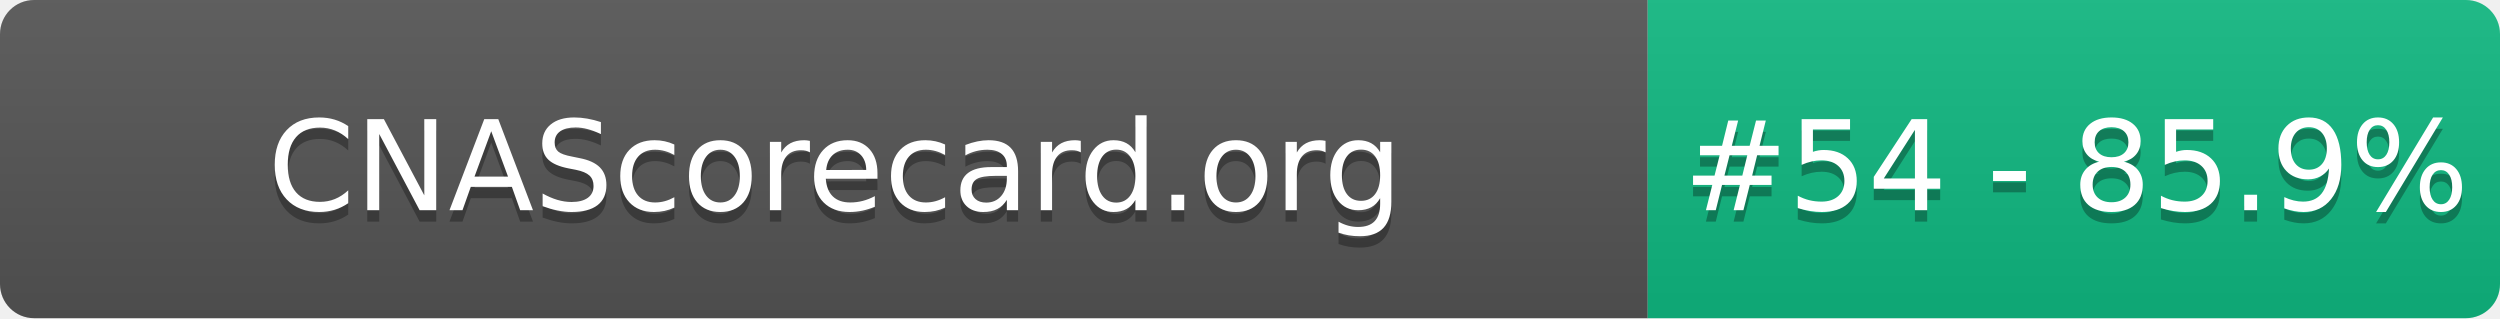
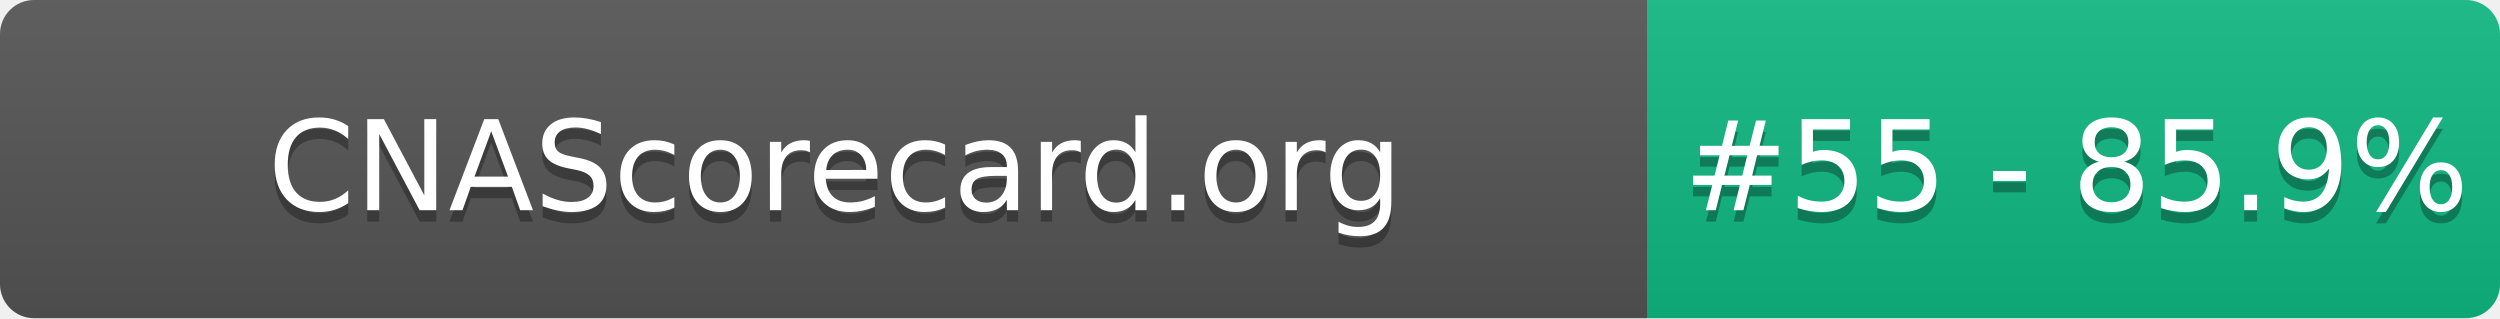
- <svg xmlns="http://www.w3.org/2000/svg" width="220" height="28" role="img" aria-label="CNAScorecard.org: #54 - 85.9%">
+ <svg xmlns="http://www.w3.org/2000/svg" width="220" height="28" role="img" aria-label="CNAScorecard.org: #55 - 85.9%">
  <linearGradient id="s" x2="0" y2="100%">
    <stop offset="0" stop-color="#bbb" stop-opacity=".1" />
    <stop offset="1" stop-opacity=".1" />
  </linearGradient>
  <clipPath id="r">
    <rect width="220" height="28" rx="3" fill="#fff" />
  </clipPath>
  <g clip-path="url(#r)">
    <rect width="145" height="28" fill="#555" />
    <rect x="145" width="75" height="28" fill="#10B981" />
    <rect width="220" height="28" fill="url(#s)" />
  </g>
  <g fill="#fff" text-anchor="middle" font-family="Verdana,Geneva,DejaVu Sans,sans-serif" text-rendering="geometricPrecision" font-size="110">
    <text aria-hidden="true" x="735" y="195" fill="#010101" fill-opacity=".3" transform="scale(.1)" textLength="1350">CNAScorecard.org</text>
    <text x="735" y="185" transform="scale(.1)" fill="#fff" textLength="1350">CNAScorecard.org</text>
-     <text aria-hidden="true" x="1827" y="195" fill="#010101" fill-opacity=".3" transform="scale(.1)" textLength="605">#54 - 85.9%</text>
-     <text x="1827" y="185" transform="scale(.1)" fill="#fff" textLength="605">#54 - 85.9%</text>
+     <text aria-hidden="true" x="1827" y="195" fill="#010101" fill-opacity=".3" transform="scale(.1)" textLength="605">#55 - 85.9%</text>
+     <text x="1827" y="185" transform="scale(.1)" fill="#fff" textLength="605">#55 - 85.9%</text>
  </g>
</svg>
